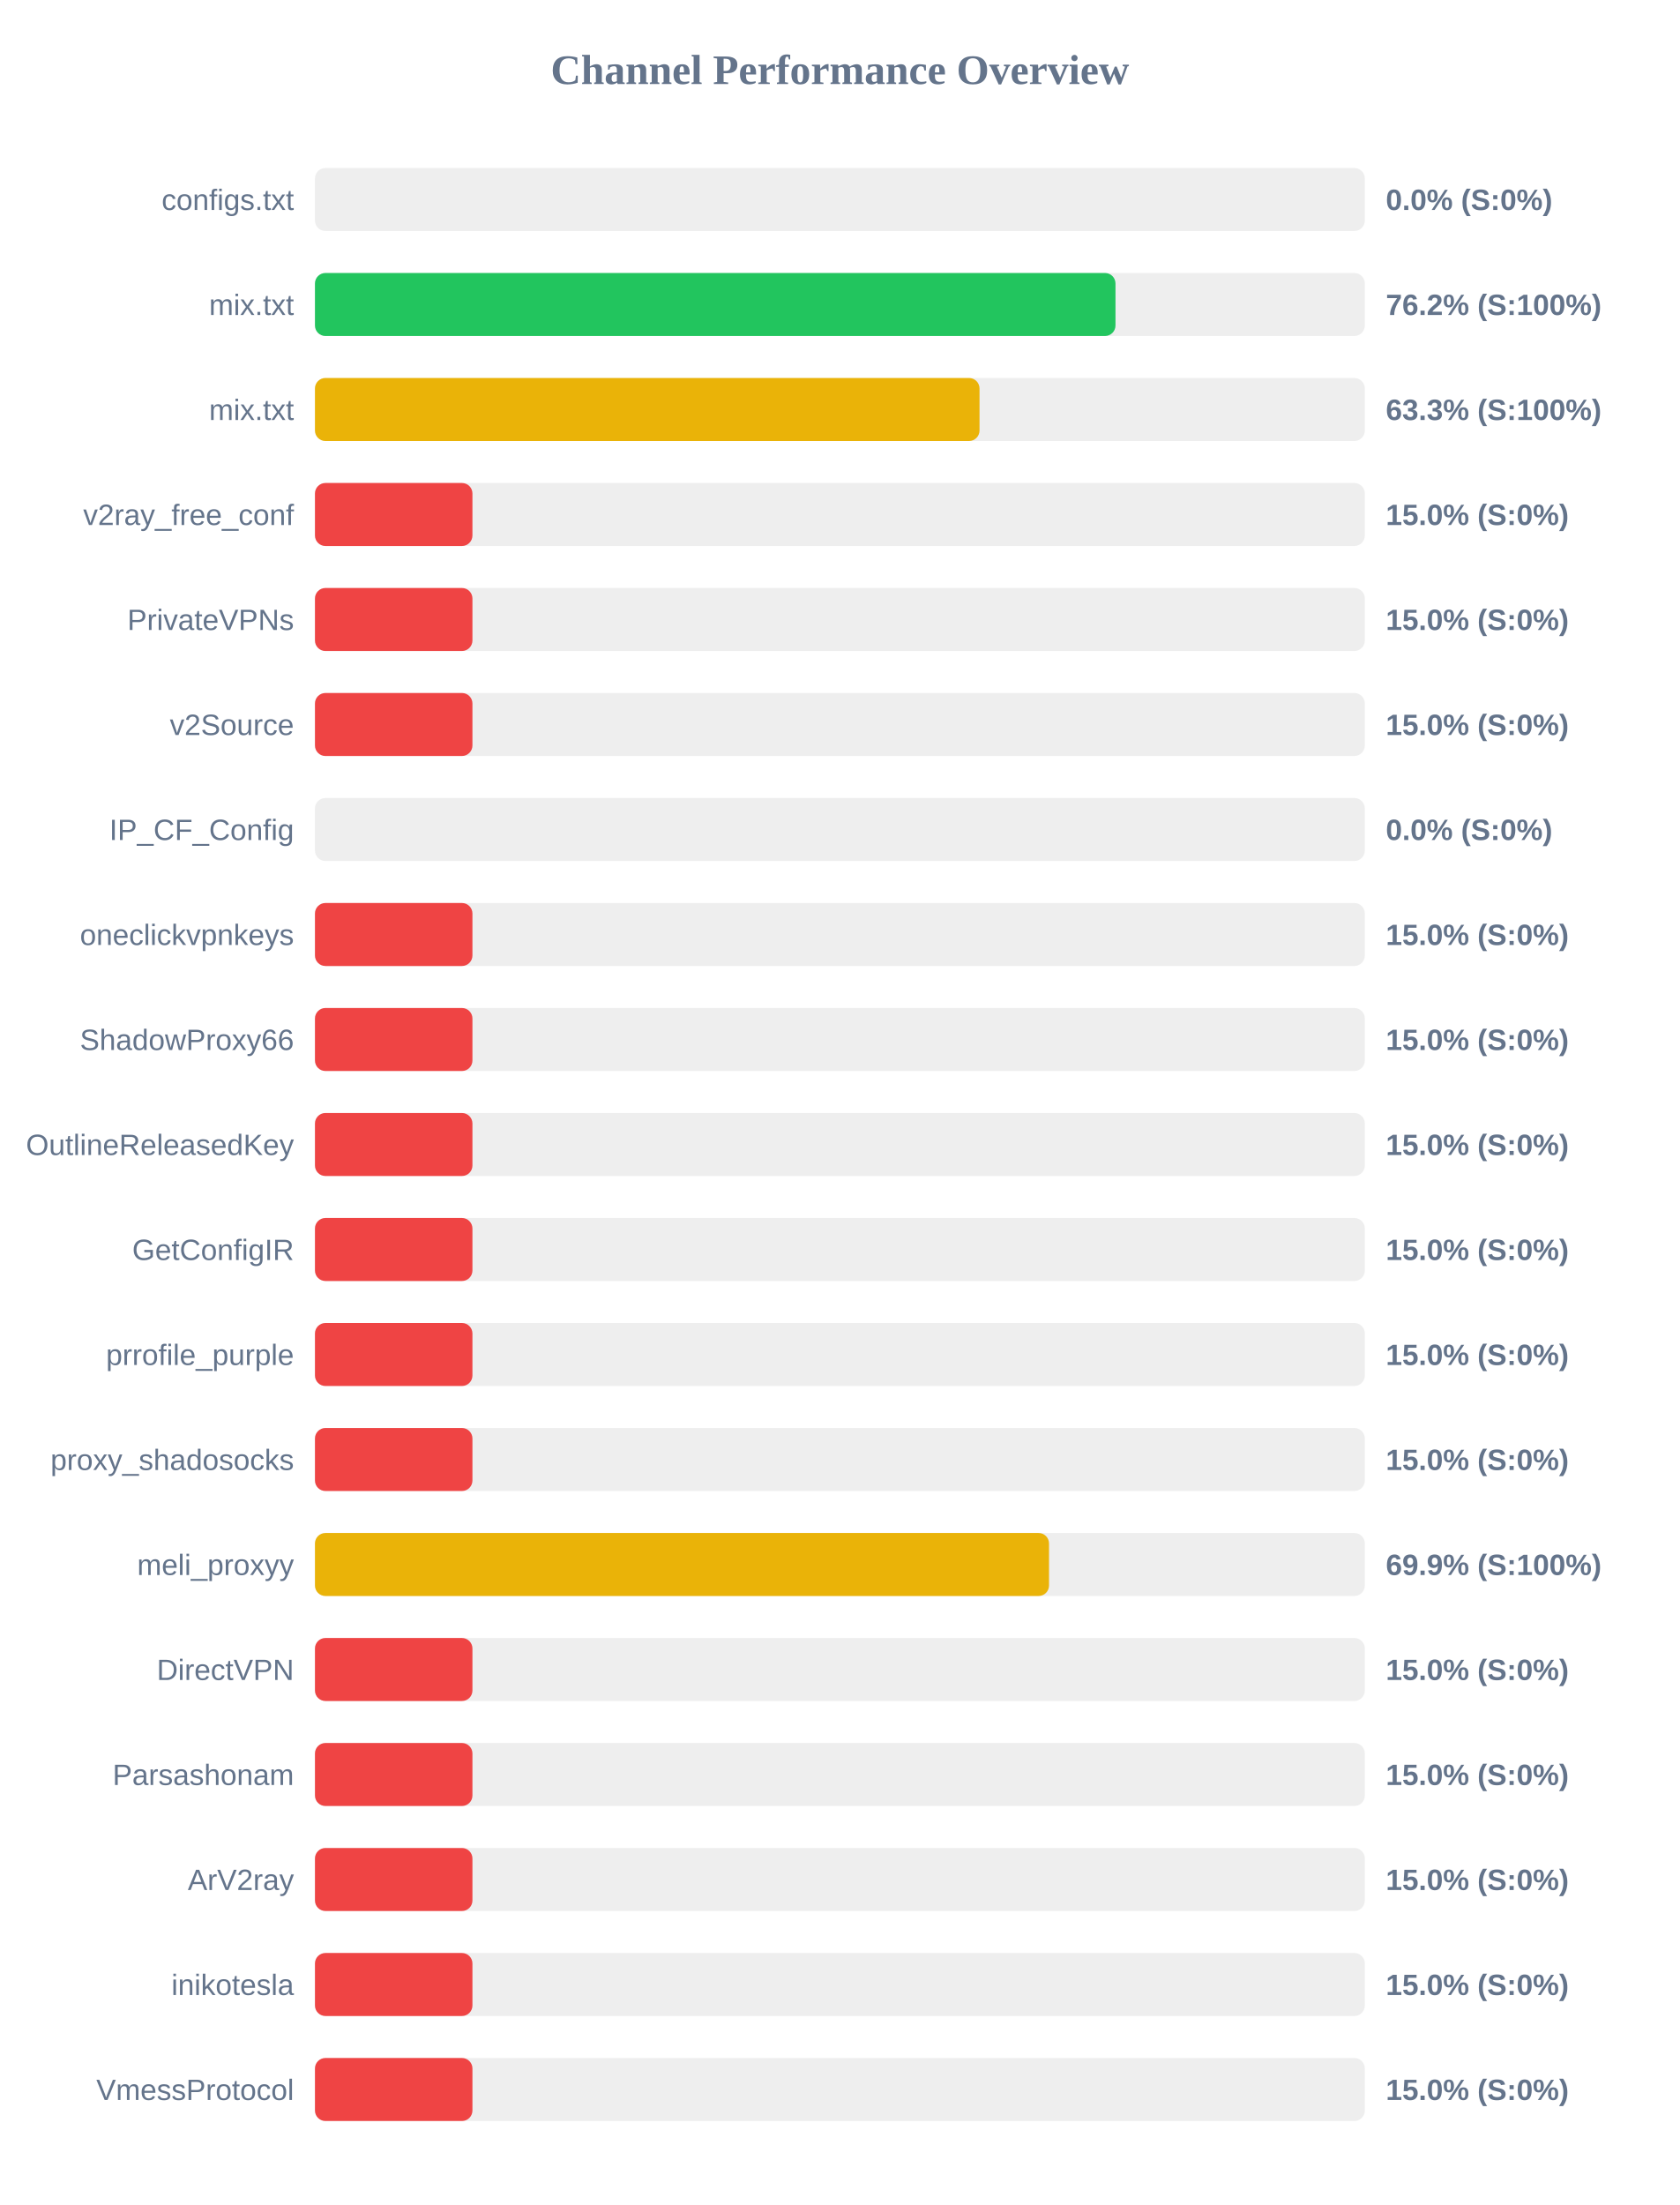
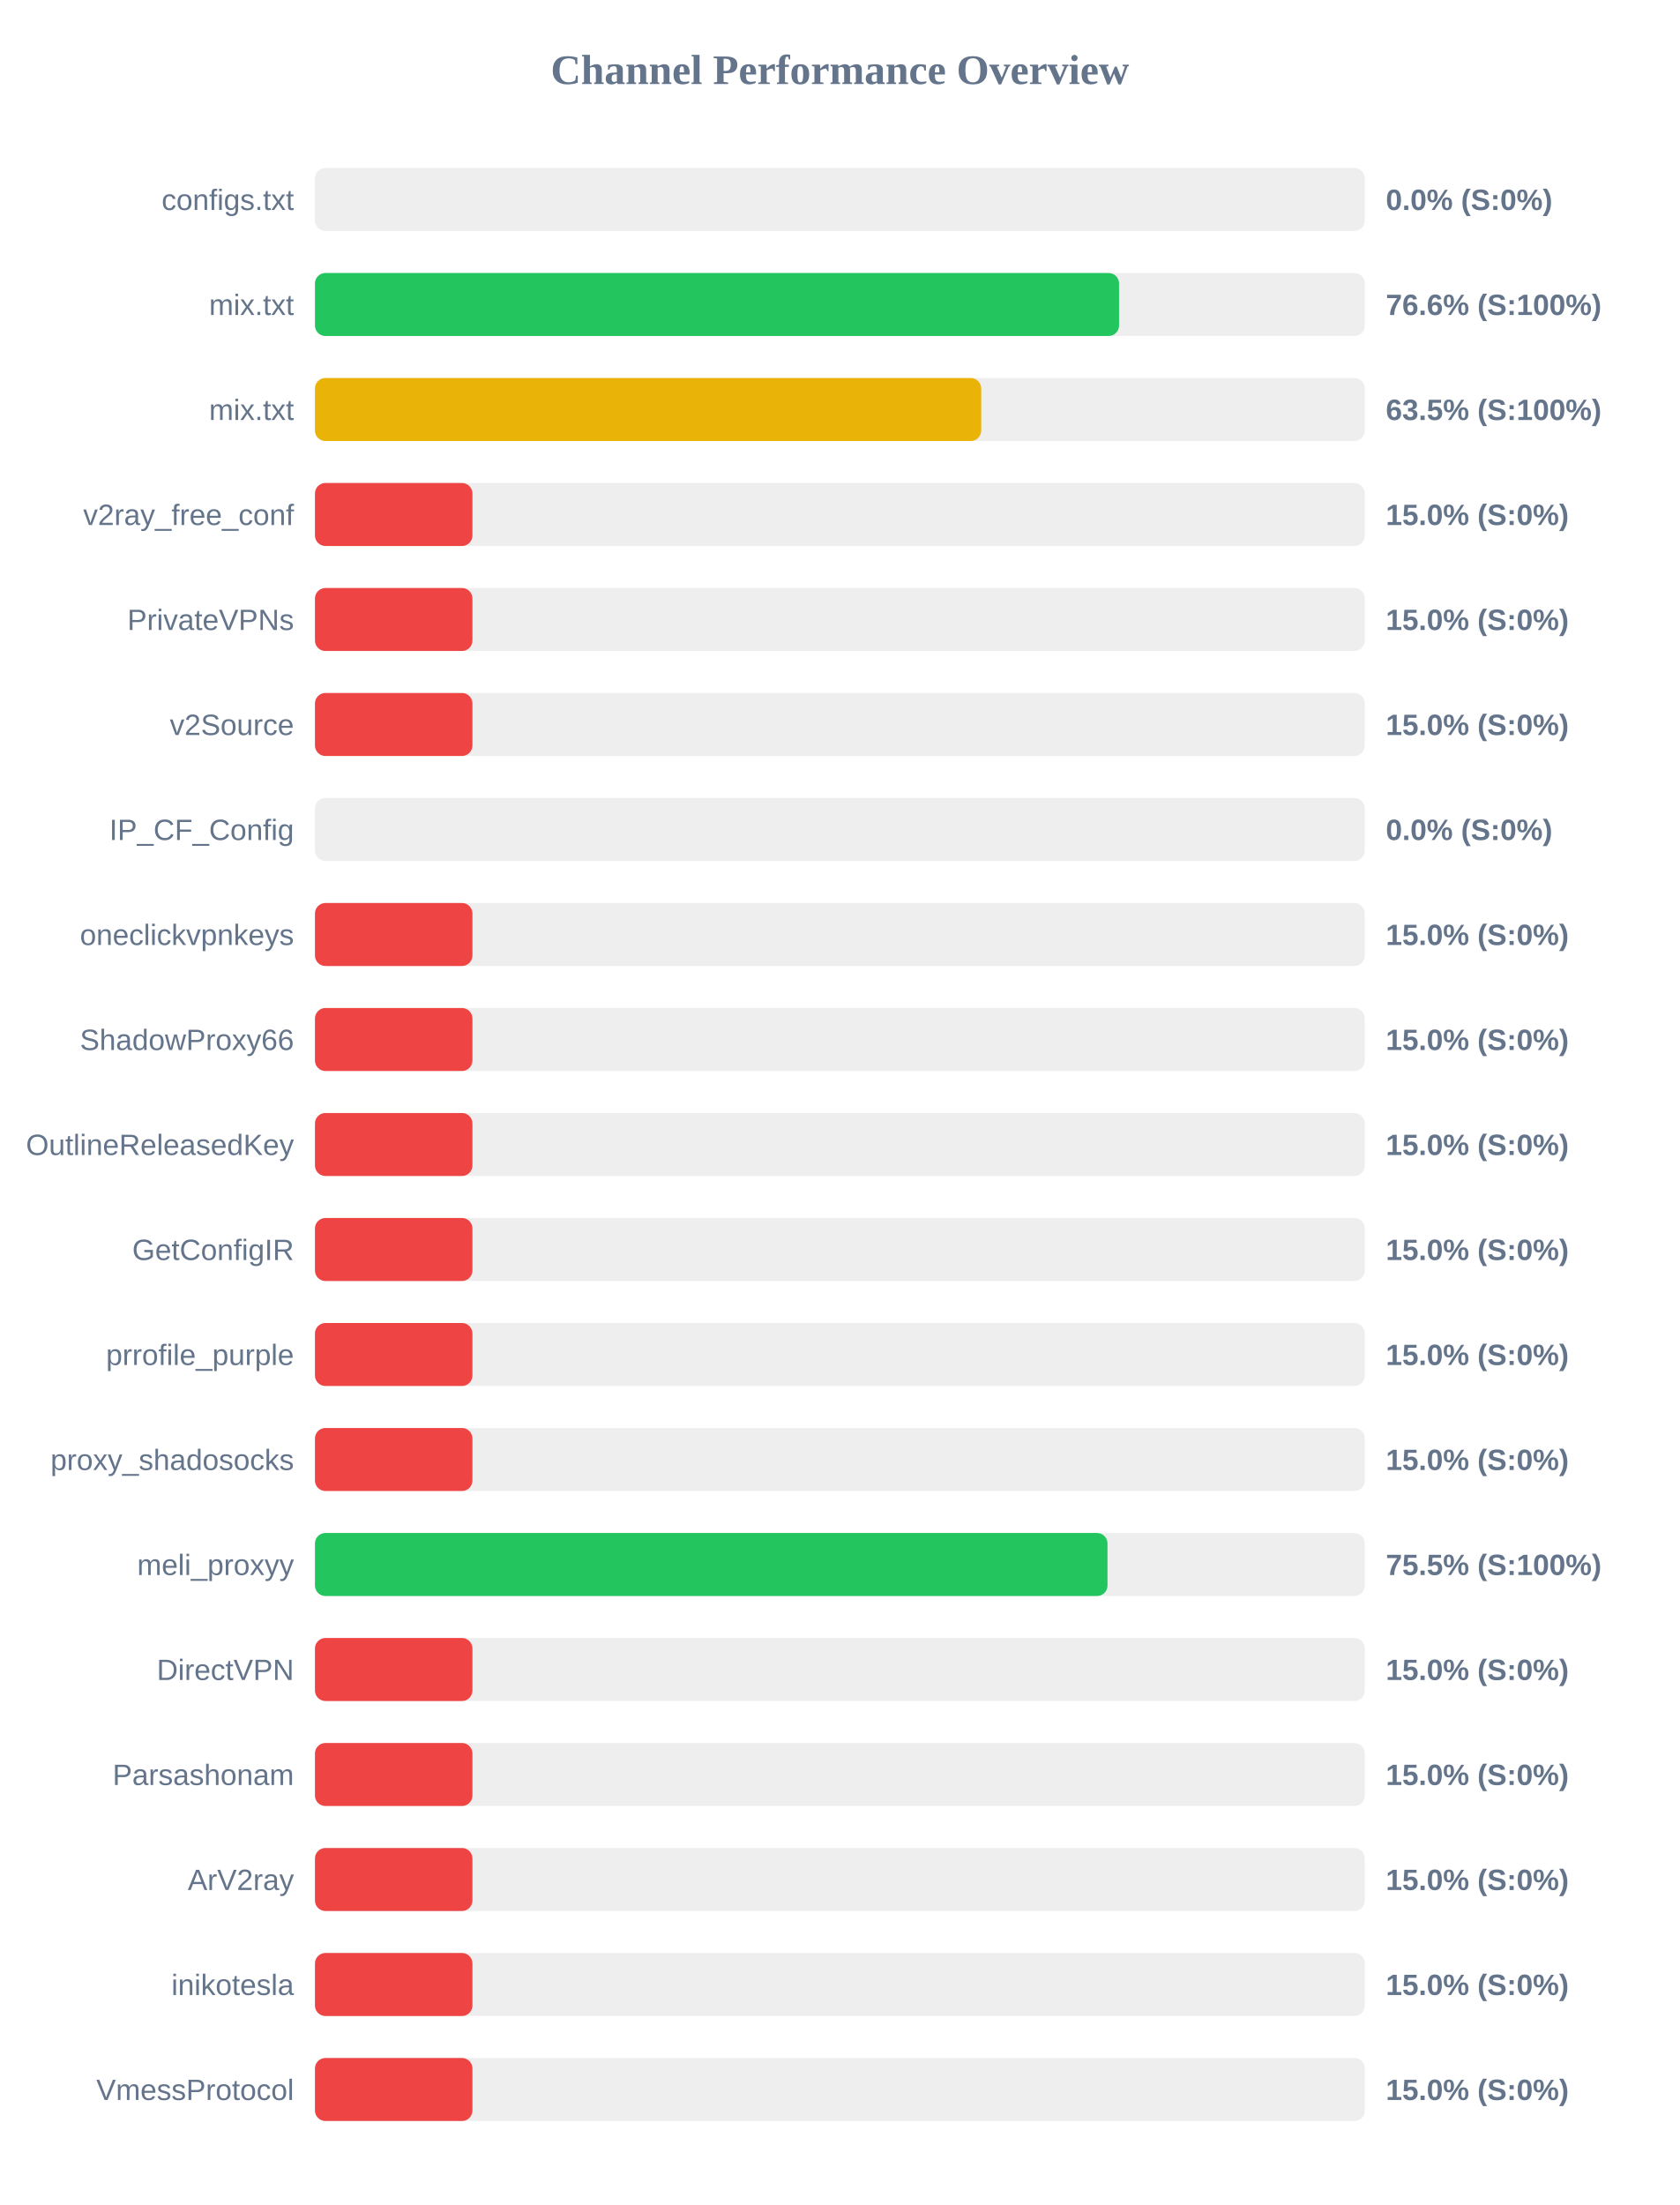
<svg xmlns="http://www.w3.org/2000/svg" width="800" height="1050" version="1.1">
  <style>
        .row { font: 14px Arial; fill: #64748b; }
        .score { font: bold 14px Arial; fill: #64748b; }
    </style>
  <text x="400" y="40" text-anchor="middle" font-size="20px" font-weight="bold" fill="#64748b">Channel Performance Overview</text>
  <rect x="150" y="80" width="500" height="30" fill="#eee" rx="5" />
  <rect x="150" y="80" width="0.0" height="30" fill="#ef4444" rx="5" />
  <text x="140" y="100" text-anchor="end" class="row">configs.txt</text>
  <text x="660" y="100" text-anchor="start" class="score">0.0% (S:0%)</text>
  <rect x="150" y="130" width="500" height="30" fill="#eee" rx="5" />
-   <rect x="150" y="130" width="381.25" height="30" fill="#22c55e" rx="5" />
+   <rect x="150" y="130" width="382.95" height="30" fill="#22c55e" rx="5" />
  <text x="140" y="150" text-anchor="end" class="row">mix.txt</text>
-   <text x="660" y="150" text-anchor="start" class="score">76.2% (S:100%)</text>
+   <text x="660" y="150" text-anchor="start" class="score">76.6% (S:100%)</text>
  <rect x="150" y="180" width="500" height="30" fill="#eee" rx="5" />
-   <rect x="150" y="180" width="316.5" height="30" fill="#eab308" rx="5" />
+   <rect x="150" y="180" width="317.3" height="30" fill="#eab308" rx="5" />
  <text x="140" y="200" text-anchor="end" class="row">mix.txt</text>
-   <text x="660" y="200" text-anchor="start" class="score">63.3% (S:100%)</text>
+   <text x="660" y="200" text-anchor="start" class="score">63.5% (S:100%)</text>
  <rect x="150" y="230" width="500" height="30" fill="#eee" rx="5" />
  <rect x="150" y="230" width="75.0" height="30" fill="#ef4444" rx="5" />
  <text x="140" y="250" text-anchor="end" class="row">v2ray_free_conf</text>
  <text x="660" y="250" text-anchor="start" class="score">15.0% (S:0%)</text>
  <rect x="150" y="280" width="500" height="30" fill="#eee" rx="5" />
  <rect x="150" y="280" width="75.0" height="30" fill="#ef4444" rx="5" />
  <text x="140" y="300" text-anchor="end" class="row">PrivateVPNs</text>
  <text x="660" y="300" text-anchor="start" class="score">15.0% (S:0%)</text>
  <rect x="150" y="330" width="500" height="30" fill="#eee" rx="5" />
  <rect x="150" y="330" width="75.0" height="30" fill="#ef4444" rx="5" />
  <text x="140" y="350" text-anchor="end" class="row">v2Source</text>
  <text x="660" y="350" text-anchor="start" class="score">15.0% (S:0%)</text>
  <rect x="150" y="380" width="500" height="30" fill="#eee" rx="5" />
  <rect x="150" y="380" width="0.0" height="30" fill="#ef4444" rx="5" />
  <text x="140" y="400" text-anchor="end" class="row">IP_CF_Config</text>
  <text x="660" y="400" text-anchor="start" class="score">0.0% (S:0%)</text>
  <rect x="150" y="430" width="500" height="30" fill="#eee" rx="5" />
  <rect x="150" y="430" width="75.0" height="30" fill="#ef4444" rx="5" />
  <text x="140" y="450" text-anchor="end" class="row">oneclickvpnkeys</text>
  <text x="660" y="450" text-anchor="start" class="score">15.0% (S:0%)</text>
  <rect x="150" y="480" width="500" height="30" fill="#eee" rx="5" />
  <rect x="150" y="480" width="75.0" height="30" fill="#ef4444" rx="5" />
  <text x="140" y="500" text-anchor="end" class="row">ShadowProxy66</text>
  <text x="660" y="500" text-anchor="start" class="score">15.0% (S:0%)</text>
  <rect x="150" y="530" width="500" height="30" fill="#eee" rx="5" />
  <rect x="150" y="530" width="75.0" height="30" fill="#ef4444" rx="5" />
  <text x="140" y="550" text-anchor="end" class="row">OutlineReleasedKey</text>
  <text x="660" y="550" text-anchor="start" class="score">15.0% (S:0%)</text>
  <rect x="150" y="580" width="500" height="30" fill="#eee" rx="5" />
  <rect x="150" y="580" width="75.0" height="30" fill="#ef4444" rx="5" />
  <text x="140" y="600" text-anchor="end" class="row">GetConfigIR</text>
  <text x="660" y="600" text-anchor="start" class="score">15.0% (S:0%)</text>
  <rect x="150" y="630" width="500" height="30" fill="#eee" rx="5" />
  <rect x="150" y="630" width="75.0" height="30" fill="#ef4444" rx="5" />
  <text x="140" y="650" text-anchor="end" class="row">prrofile_purple</text>
  <text x="660" y="650" text-anchor="start" class="score">15.0% (S:0%)</text>
  <rect x="150" y="680" width="500" height="30" fill="#eee" rx="5" />
  <rect x="150" y="680" width="75.0" height="30" fill="#ef4444" rx="5" />
  <text x="140" y="700" text-anchor="end" class="row">proxy_shadosocks</text>
  <text x="660" y="700" text-anchor="start" class="score">15.0% (S:0%)</text>
  <rect x="150" y="730" width="500" height="30" fill="#eee" rx="5" />
-   <rect x="150" y="730" width="349.6" height="30" fill="#eab308" rx="5" />
+   <rect x="150" y="730" width="377.45" height="30" fill="#22c55e" rx="5" />
  <text x="140" y="750" text-anchor="end" class="row">meli_proxyy</text>
-   <text x="660" y="750" text-anchor="start" class="score">69.9% (S:100%)</text>
+   <text x="660" y="750" text-anchor="start" class="score">75.5% (S:100%)</text>
  <rect x="150" y="780" width="500" height="30" fill="#eee" rx="5" />
  <rect x="150" y="780" width="75.0" height="30" fill="#ef4444" rx="5" />
  <text x="140" y="800" text-anchor="end" class="row">DirectVPN</text>
  <text x="660" y="800" text-anchor="start" class="score">15.0% (S:0%)</text>
  <rect x="150" y="830" width="500" height="30" fill="#eee" rx="5" />
  <rect x="150" y="830" width="75.0" height="30" fill="#ef4444" rx="5" />
  <text x="140" y="850" text-anchor="end" class="row">Parsashonam</text>
  <text x="660" y="850" text-anchor="start" class="score">15.0% (S:0%)</text>
  <rect x="150" y="880" width="500" height="30" fill="#eee" rx="5" />
  <rect x="150" y="880" width="75.0" height="30" fill="#ef4444" rx="5" />
  <text x="140" y="900" text-anchor="end" class="row">ArV2ray</text>
  <text x="660" y="900" text-anchor="start" class="score">15.0% (S:0%)</text>
  <rect x="150" y="930" width="500" height="30" fill="#eee" rx="5" />
  <rect x="150" y="930" width="75.0" height="30" fill="#ef4444" rx="5" />
  <text x="140" y="950" text-anchor="end" class="row">inikotesla</text>
  <text x="660" y="950" text-anchor="start" class="score">15.0% (S:0%)</text>
  <rect x="150" y="980" width="500" height="30" fill="#eee" rx="5" />
  <rect x="150" y="980" width="75.0" height="30" fill="#ef4444" rx="5" />
  <text x="140" y="1000" text-anchor="end" class="row">VmessProtocol</text>
  <text x="660" y="1000" text-anchor="start" class="score">15.0% (S:0%)</text>
</svg>
